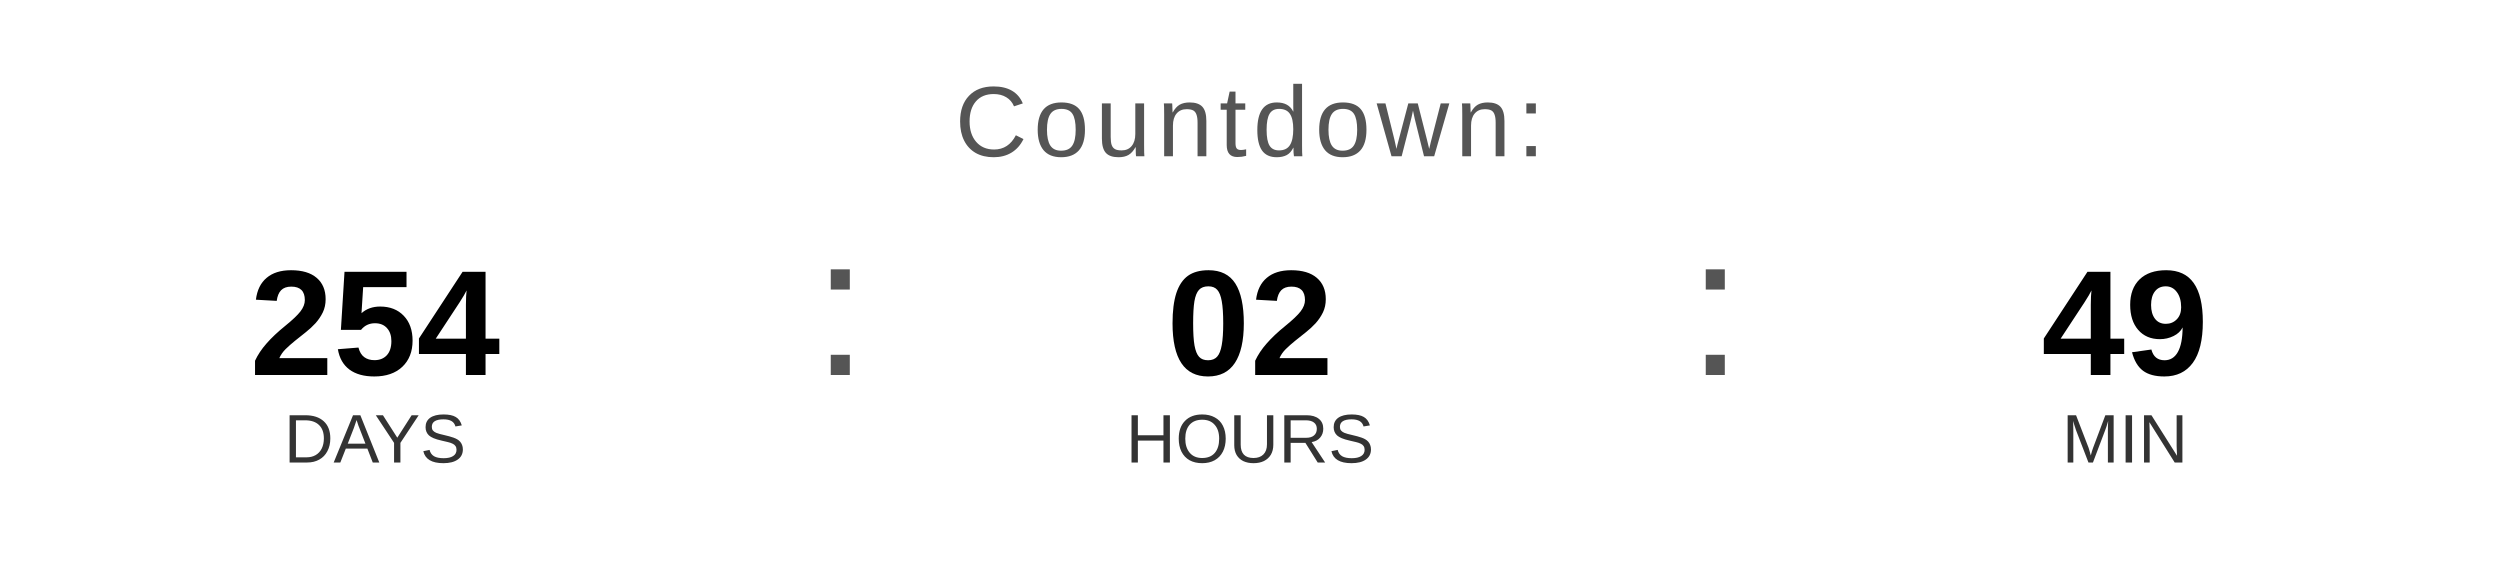
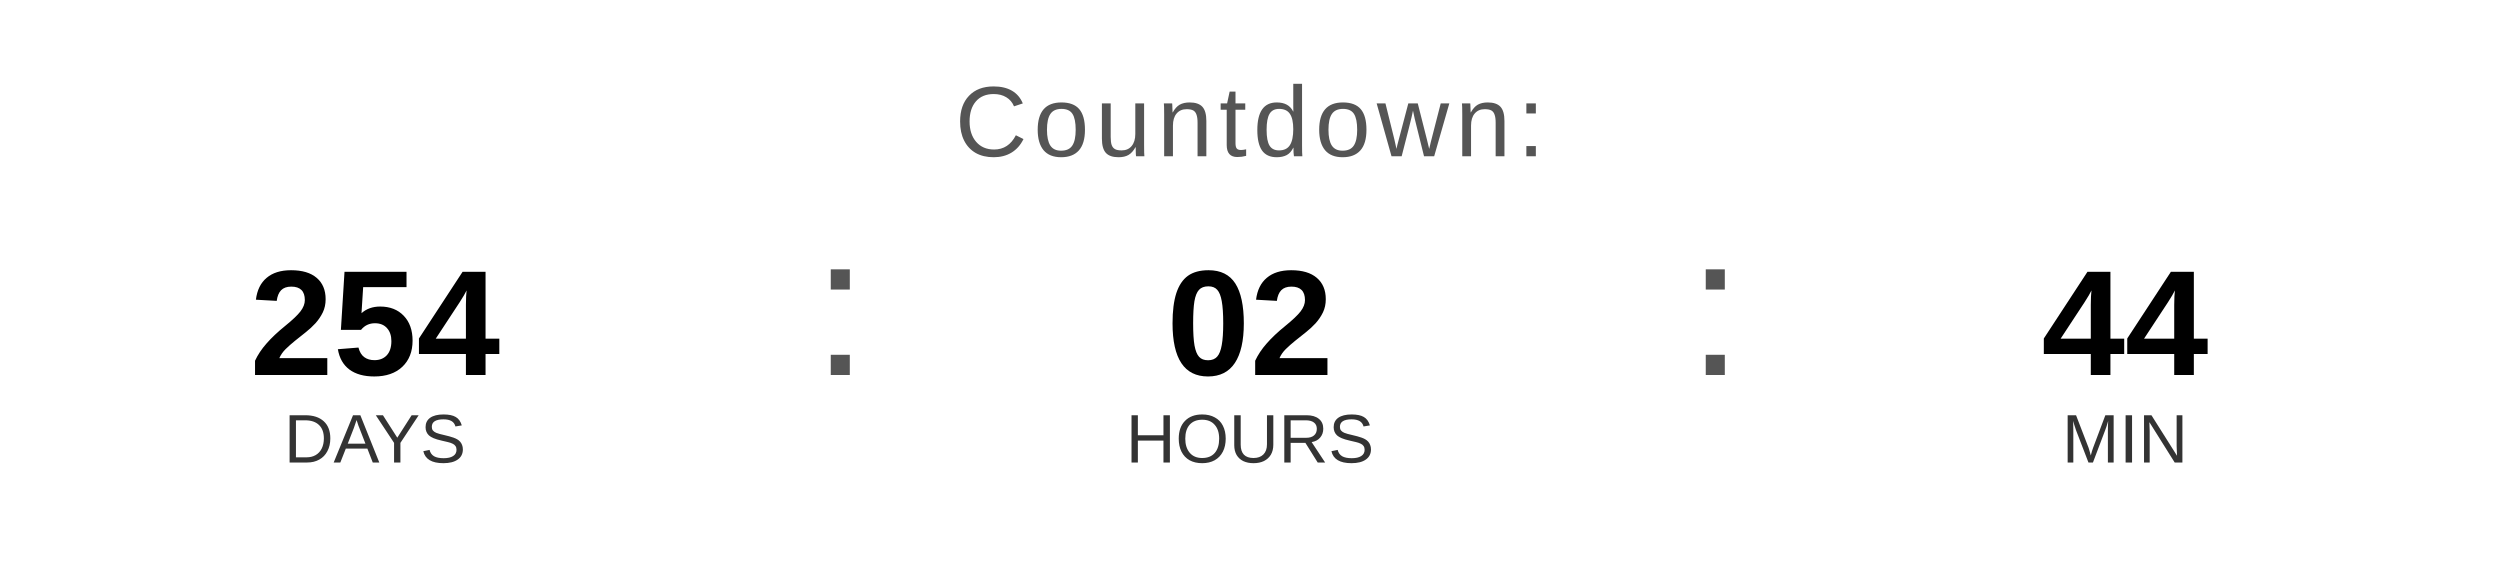
<svg xmlns="http://www.w3.org/2000/svg" width="400" height="90" viewBox="0 0 400 90">
  <text x="200" y="25" font-family="Arial, Helvetica, sans-serif" font-size="16" fill="#555555" text-anchor="middle" letter-spacing="1">
    Countdown:
  </text>
  <text x="60" y="60" font-family="Arial, Helvetica, sans-serif" font-size="24" font-weight="bold" fill="#000000" text-anchor="middle">254</text>
  <text x="60" y="74" font-family="Arial, Helvetica, sans-serif" font-size="11" fill="#333333" text-anchor="middle">DAYS</text>
  <text x="130" y="60" font-family="Arial, sans-serif" font-size="32" fill="#555555">:</text>
  <text x="200" y="60" font-family="Arial, Helvetica, sans-serif" font-size="24" font-weight="bold" fill="#000000" text-anchor="middle">02</text>
  <text x="200" y="74" font-family="Arial, Helvetica, sans-serif" font-size="11" fill="#333333" text-anchor="middle">HOURS</text>
  <text x="270" y="60" font-family="Arial, sans-serif" font-size="32" fill="#555555">:</text>
-   <text x="340" y="60" font-family="Arial, Helvetica, sans-serif" font-size="24" font-weight="bold" fill="#000000" text-anchor="middle">49</text>
+   <text x="340" y="60" font-family="Arial, Helvetica, sans-serif" font-size="24" font-weight="bold" fill="#000000" text-anchor="middle">44</text>
  <text x="340" y="74" font-family="Arial, Helvetica, sans-serif" font-size="11" fill="#333333" text-anchor="middle">MIN</text>
</svg>
